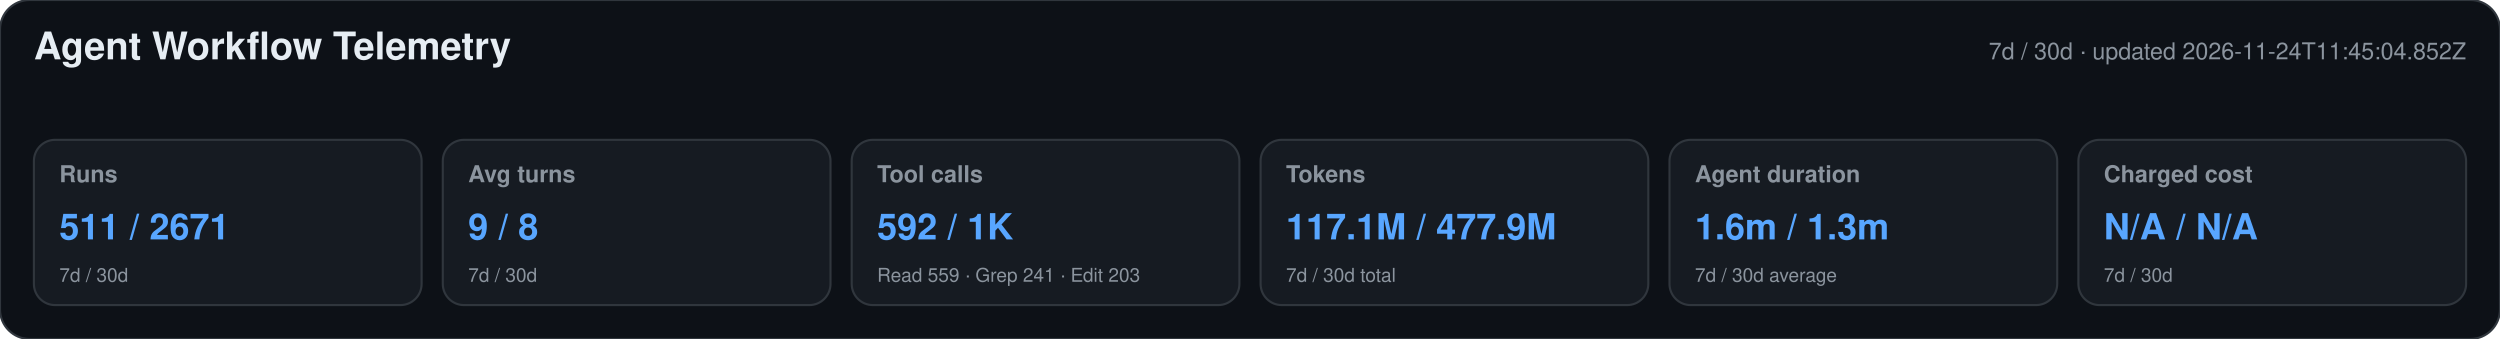
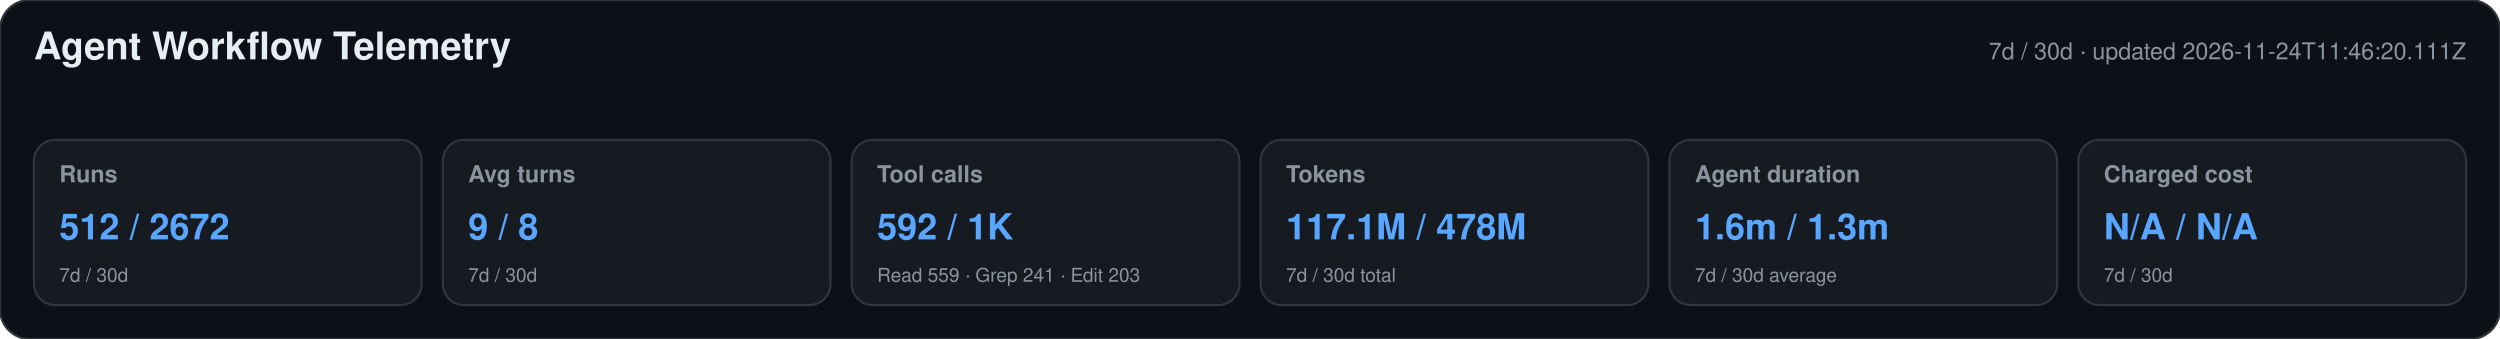
<svg xmlns="http://www.w3.org/2000/svg" width="1180" height="160" viewBox="0 0 1180 160" role="img" aria-labelledby="title desc">
  <style>text{font-family:-apple-system,BlinkMacSystemFont,"Segoe UI",Helvetica,Arial,sans-serif}.heading{font-size:18px;font-weight:650;fill:#e6edf3}.meta,.label,.secondary{fill:#8b949e}.meta,.label{font-size:11px}.label{font-weight:600}.primary{font-size:17px;font-weight:700;fill:#58a6ff}.secondary{font-size:9px}</style>
  <rect width="1180" height="160" rx="14" fill="#0d1117" stroke="#30363d" />
  <text x="16" y="28" class="heading">Agent Workflow Telemetry</text>
-   <text x="1164" y="28" text-anchor="end" class="meta">7d / 30d · updated 2026-11-24T11:45:04.852Z</text>
+   <text x="1164" y="28" text-anchor="end" class="meta">7d / 30d · updated 2026-11-24T11:46:20.111Z</text>
  <g>
    <rect x="16" y="66" width="183" height="78" rx="10" fill="#161b22" stroke="#30363d" />
    <text x="28" y="86" class="label">Runs</text>
-     <text x="28" y="113" class="primary">511 / 2671</text>
+     <text x="28" y="113" class="primary">512 / 2672</text>
    <text x="28" y="133" class="secondary">7d / 30d</text>
  </g>
  <g>
    <rect x="209" y="66" width="183" height="78" rx="10" fill="#161b22" stroke="#30363d" />
    <text x="221" y="86" class="label">Avg turns</text>
    <text x="221" y="113" class="primary">9 / 8</text>
    <text x="221" y="133" class="secondary">7d / 30d</text>
  </g>
  <g>
    <rect x="402" y="66" width="183" height="78" rx="10" fill="#161b22" stroke="#30363d" />
    <text x="414" y="86" class="label">Tool calls</text>
    <text x="414" y="113" class="primary">592 / 1K</text>
    <text x="414" y="133" class="secondary">Read 559 · Grep 241 · Edit 203</text>
  </g>
  <g>
    <rect x="595" y="66" width="183" height="78" rx="10" fill="#161b22" stroke="#30363d" />
    <text x="607" y="86" class="label">Tokens</text>
-     <text x="607" y="113" class="primary">117.1M / 477.9M</text>
+     <text x="607" y="113" class="primary">117.1M / 478M</text>
    <text x="607" y="133" class="secondary">7d / 30d total</text>
  </g>
  <g>
    <rect x="788" y="66" width="183" height="78" rx="10" fill="#161b22" stroke="#30363d" />
    <text x="800" y="86" class="label">Agent duration</text>
    <text x="800" y="113" class="primary">1.6m / 1.3m</text>
    <text x="800" y="133" class="secondary">7d / 30d average</text>
  </g>
  <g>
    <rect x="981" y="66" width="183" height="78" rx="10" fill="#161b22" stroke="#30363d" />
    <text x="993" y="86" class="label">Charged cost</text>
    <text x="993" y="113" class="primary">N/A / N/A</text>
    <text x="993" y="133" class="secondary">7d / 30d</text>
  </g>
</svg>
